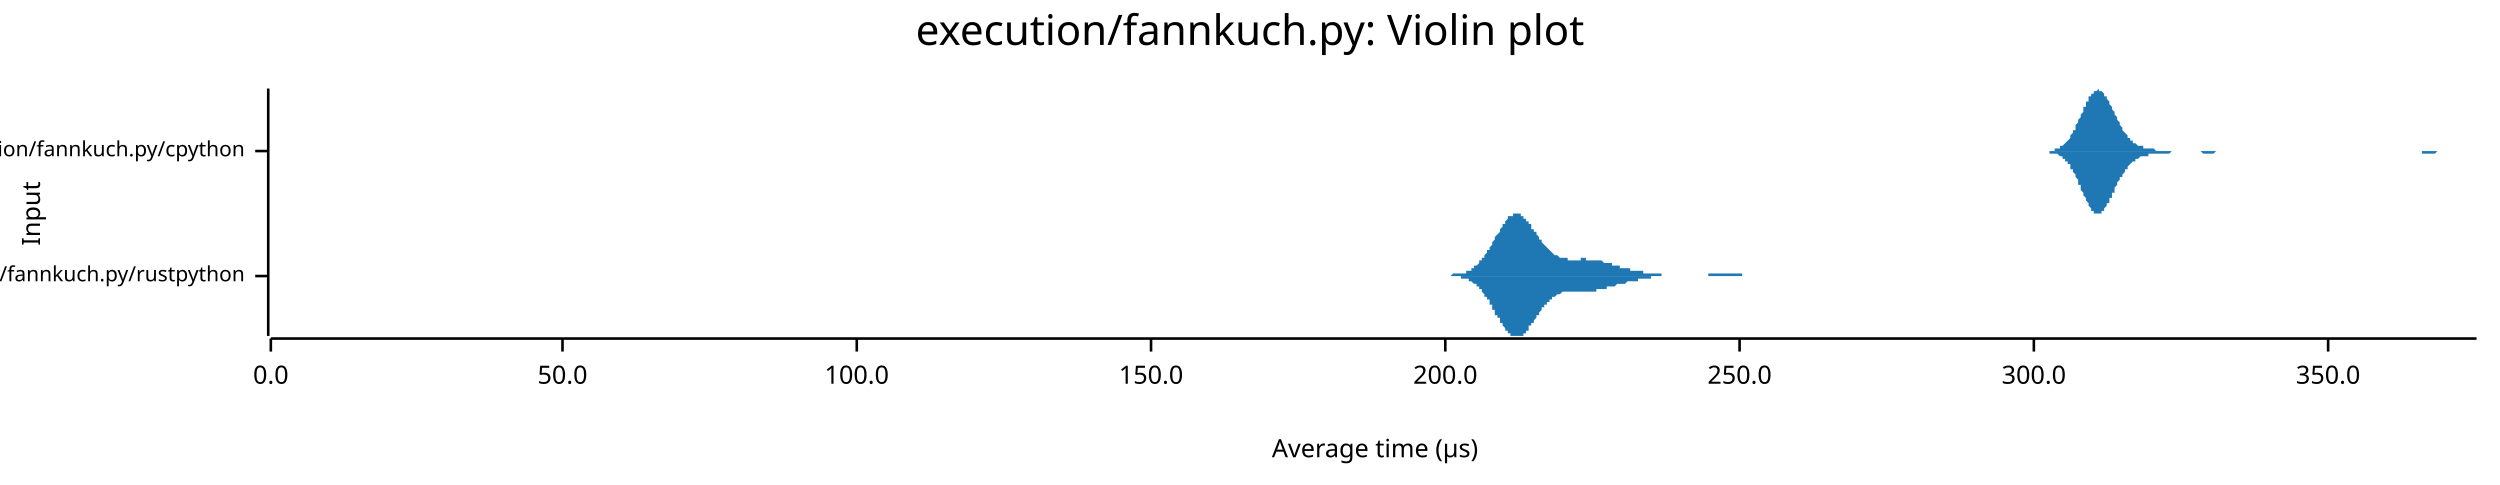
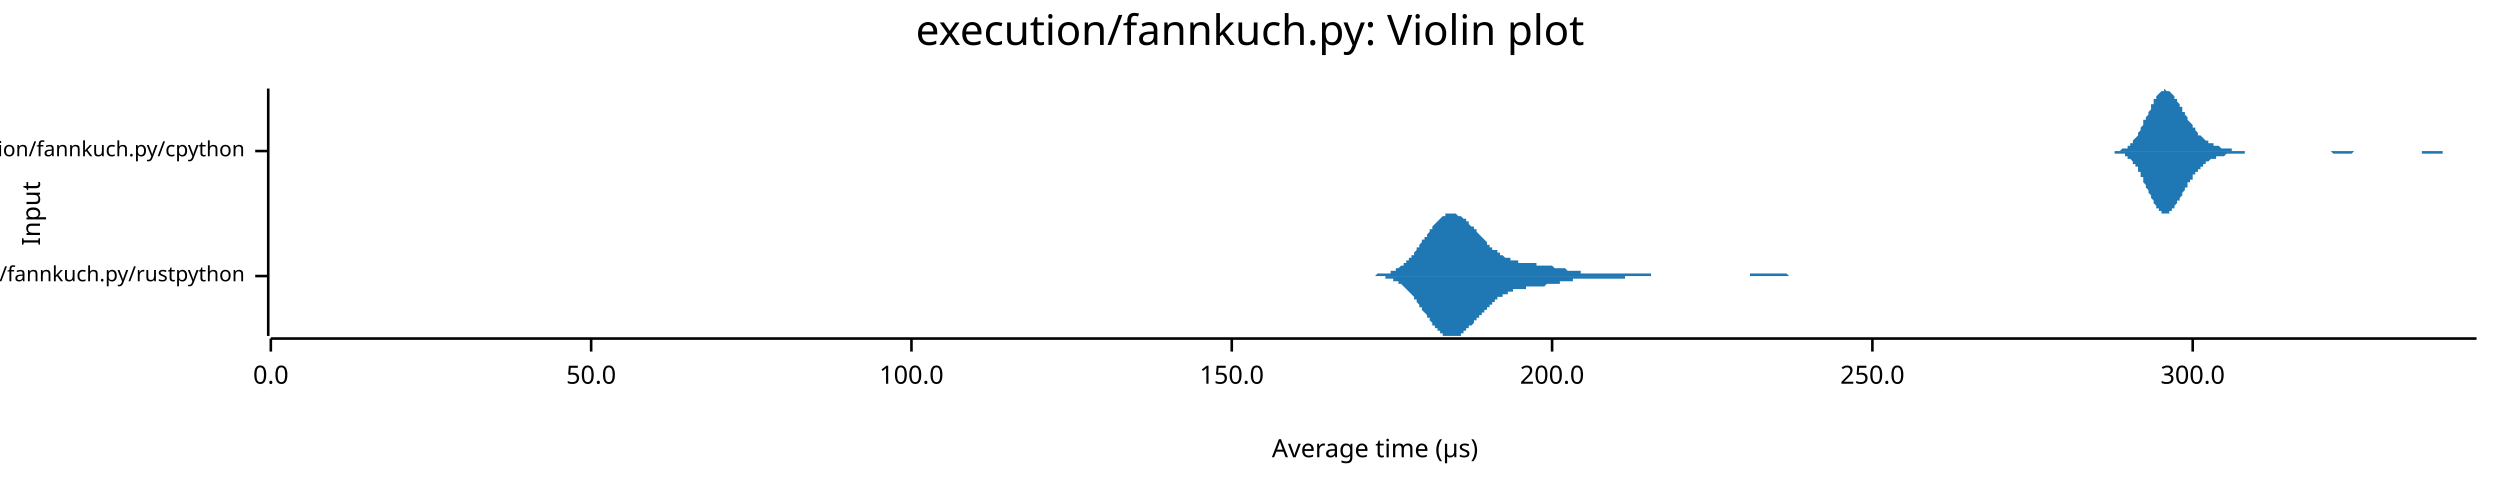
<svg xmlns="http://www.w3.org/2000/svg" width="960" height="186" viewBox="0 0 960 186">
  <text x="480" y="5" dy="0.76em" text-anchor="middle" font-family="sans-serif" font-size="16.129" opacity="1" fill="#000000">
execution/fannkuch.py: Violin plot
</text>
  <text x="8" y="82" dy="0.76em" text-anchor="middle" font-family="sans-serif" font-size="9.677" opacity="1" fill="#000000" transform="rotate(270, 8, 82)">
Input
</text>
  <text x="528" y="178" dy="-0.5ex" text-anchor="middle" font-family="sans-serif" font-size="9.677" opacity="1" fill="#000000">
Average time (µs)
</text>
  <polyline fill="none" opacity="1" stroke="#000000" stroke-width="1" points="103,34 103,129 " />
  <text x="94" y="106" dy="0.5ex" text-anchor="end" font-family="sans-serif" font-size="8.065" opacity="1" fill="#000000">
execution/fannkuch.py/rustpython
</text>
  <polyline fill="none" opacity="1" stroke="#000000" stroke-width="1" points="98,106 103,106 " />
  <text x="94" y="58" dy="0.5ex" text-anchor="end" font-family="sans-serif" font-size="8.065" opacity="1" fill="#000000">
execution/fannkuch.py/cpython
</text>
  <polyline fill="none" opacity="1" stroke="#000000" stroke-width="1" points="98,58 103,58 " />
  <polyline fill="none" opacity="1" stroke="#000000" stroke-width="1" points="104,130 951,130 " />
  <text x="104" y="140" dy="0.76em" text-anchor="middle" font-family="sans-serif" font-size="9.677" opacity="1" fill="#000000">
0.0
</text>
  <polyline fill="none" opacity="1" stroke="#000000" stroke-width="1" points="104,130 104,135 " />
-   <text x="216" y="140" dy="0.76em" text-anchor="middle" font-family="sans-serif" font-size="9.677" opacity="1" fill="#000000">
+   <text x="227" y="140" dy="0.76em" text-anchor="middle" font-family="sans-serif" font-size="9.677" opacity="1" fill="#000000">
50.0
</text>
-   <polyline fill="none" opacity="1" stroke="#000000" stroke-width="1" points="216,130 216,135 " />
-   <text x="329" y="140" dy="0.76em" text-anchor="middle" font-family="sans-serif" font-size="9.677" opacity="1" fill="#000000">
+   <polyline fill="none" opacity="1" stroke="#000000" stroke-width="1" points="227,130 227,135 " />
+   <text x="350" y="140" dy="0.76em" text-anchor="middle" font-family="sans-serif" font-size="9.677" opacity="1" fill="#000000">
100.0
</text>
-   <polyline fill="none" opacity="1" stroke="#000000" stroke-width="1" points="329,130 329,135 " />
-   <text x="442" y="140" dy="0.76em" text-anchor="middle" font-family="sans-serif" font-size="9.677" opacity="1" fill="#000000">
+   <polyline fill="none" opacity="1" stroke="#000000" stroke-width="1" points="350,130 350,135 " />
+   <text x="473" y="140" dy="0.76em" text-anchor="middle" font-family="sans-serif" font-size="9.677" opacity="1" fill="#000000">
150.0
</text>
-   <polyline fill="none" opacity="1" stroke="#000000" stroke-width="1" points="442,130 442,135 " />
-   <text x="555" y="140" dy="0.76em" text-anchor="middle" font-family="sans-serif" font-size="9.677" opacity="1" fill="#000000">
+   <polyline fill="none" opacity="1" stroke="#000000" stroke-width="1" points="473,130 473,135 " />
+   <text x="596" y="140" dy="0.76em" text-anchor="middle" font-family="sans-serif" font-size="9.677" opacity="1" fill="#000000">
200.0
</text>
-   <polyline fill="none" opacity="1" stroke="#000000" stroke-width="1" points="555,130 555,135 " />
-   <text x="668" y="140" dy="0.76em" text-anchor="middle" font-family="sans-serif" font-size="9.677" opacity="1" fill="#000000">
+   <polyline fill="none" opacity="1" stroke="#000000" stroke-width="1" points="596,130 596,135 " />
+   <text x="719" y="140" dy="0.76em" text-anchor="middle" font-family="sans-serif" font-size="9.677" opacity="1" fill="#000000">
250.0
</text>
-   <polyline fill="none" opacity="1" stroke="#000000" stroke-width="1" points="668,130 668,135 " />
-   <text x="781" y="140" dy="0.76em" text-anchor="middle" font-family="sans-serif" font-size="9.677" opacity="1" fill="#000000">
+   <polyline fill="none" opacity="1" stroke="#000000" stroke-width="1" points="719,130 719,135 " />
+   <text x="842" y="140" dy="0.76em" text-anchor="middle" font-family="sans-serif" font-size="9.677" opacity="1" fill="#000000">
300.0
</text>
-   <polyline fill="none" opacity="1" stroke="#000000" stroke-width="1" points="781,130 781,135 " />
-   <text x="894" y="140" dy="0.76em" text-anchor="middle" font-family="sans-serif" font-size="9.677" opacity="1" fill="#000000">
- 350.0
- </text>
-   <polyline fill="none" opacity="1" stroke="#000000" stroke-width="1" points="894,130 894,135 " />
-   <polygon opacity="1" fill="#1F78B4" points="550,106 550,106 551,106 551,106 551,106 551,106 552,106 552,106 552,106 552,106 553,106 553,106 553,106 554,106 554,106 554,106 554,106 555,106 555,106 555,106 555,106 556,106 556,106 556,106 556,106 557,106 557,106 557,106 557,106 558,105 558,105 558,105 559,105 559,105 559,105 559,105 560,105 560,105 560,105 560,105 561,105 561,105 561,105 561,105 562,105 562,105 562,105 563,105 563,104 563,104 563,104 564,104 564,104 564,104 564,104 565,104 565,103 565,103 565,103 566,103 566,103 566,102 566,102 567,102 567,102 567,102 568,101 568,101 568,101 568,100 569,100 569,100 569,99 569,99 570,99 570,98 570,98 570,98 571,97 571,97 571,96 572,96 572,96 572,95 572,95 573,94 573,94 573,93 573,93 574,92 574,92 574,91 574,91 575,90 575,90 575,90 576,89 576,89 576,88 576,88 577,87 577,87 577,86 577,86 578,86 578,85 578,85 578,85 579,84 579,84 579,84 579,83 580,83 580,83 580,83 581,83 581,82 581,82 581,82 582,82 582,82 582,82 582,82 583,82 583,82 583,82 583,82 584,82 584,82 584,83 585,83 585,83 585,83 585,84 586,84 586,84 586,84 586,85 587,85 587,85 587,86 587,86 588,86 588,87 588,87 588,88 589,88 589,88 589,89 590,89 590,89 590,90 590,90 591,91 591,91 591,91 591,92 592,92 592,93 592,93 592,93 593,94 593,94 593,94 594,95 594,95 594,95 594,95 595,96 595,96 595,96 595,96 596,97 596,97 596,97 596,97 597,98 597,98 597,98 598,98 598,98 598,98 598,98 599,99 599,99 599,99 599,99 600,99 600,99 600,99 600,99 601,99 601,99 601,99 601,99 602,99 602,99 602,100 603,100 603,100 603,100 603,100 604,100 604,100 604,100 604,100 605,100 605,100 605,100 605,100 606,100 606,100 606,100 607,100 607,100 607,100 607,99 608,99 608,99 608,99 608,99 609,99 609,99 609,100 609,100 610,100 610,100 610,100 610,100 611,100 611,100 611,100 612,100 612,100 612,100 612,100 613,100 613,100 613,100 613,100 614,100 614,100 614,100 614,100 615,100 615,100 615,100 616,101 616,101 616,101 616,101 617,101 617,101 617,101 617,101 618,101 618,101 618,101 618,101 619,101 619,102 619,102 620,102 620,102 620,102 620,102 621,102 621,102 621,102 621,102 622,102 622,102 622,102 622,103 623,103 623,103 623,103 623,103 624,103 624,103 624,103 625,103 625,103 625,103 625,103 626,103 626,103 626,103 626,104 627,104 627,104 627,104 627,104 628,104 628,104 628,104 629,104 629,104 629,104 629,104 630,104 630,104 630,104 630,104 631,104 631,105 631,105 631,105 632,105 632,105 632,105 633,105 633,105 633,105 633,105 634,105 634,105 634,105 634,105 635,105 635,105 635,105 635,105 636,105 636,105 636,105 636,105 637,105 637,105 637,105 638,105 638,105 638,105 638,106 639,106 639,106 639,106 639,106 640,106 640,106 640,106 640,106 641,106 641,106 641,106 642,106 642,106 642,106 642,106 643,106 643,106 643,106 643,106 644,106 644,106 644,106 644,106 645,106 645,106 645,106 645,106 646,106 646,106 646,106 647,106 647,106 647,106 647,106 648,106 648,106 648,106 648,106 649,106 649,106 649,106 649,106 650,106 650,106 650,106 651,106 651,106 651,106 651,106 652,106 652,106 652,106 652,106 653,106 653,106 653,106 653,106 654,106 654,106 654,106 655,106 655,106 655,106 655,106 656,106 656,106 656,106 656,105 657,105 657,105 657,105 657,105 658,105 658,105 658,105 658,105 659,105 659,105 659,105 660,105 660,105 660,105 660,105 661,105 661,105 661,105 661,105 662,105 662,105 662,105 662,105 663,105 663,105 663,105 664,105 664,105 664,105 664,105 665,105 665,105 665,105 665,105 666,105 666,105 666,105 666,105 667,105 667,105 667,105 667,105 668,105 668,105 668,105 669,105 669,105 669,106 669,106 670,106 670,106 670,106 670,106 671,106 671,106 671,106 671,106 672,106 672,106 672,106 673,106 673,106 673,106 673,106 674,106 674,106 674,106 674,106 675,106 675,106 675,106 675,106 676,106 676,106 676,106 677,106 677,106 677,106 677,106 678,106 678,106 678,106 678,106 679,106 679,106 679,106 679,106 680,106 680,106 680,106 680,106 681,106 681,106 681,106 682,106 682,106 682,106 682,106 682,106 550,106 " />
-   <polygon opacity="1" fill="#1F78B4" points="550,106 550,106 551,106 551,106 551,106 551,106 552,106 552,106 552,106 552,106 553,106 553,106 553,106 554,106 554,106 554,106 554,106 555,106 555,106 555,106 555,106 556,106 556,106 556,106 556,106 557,106 557,106 557,106 557,106 558,106 558,106 558,106 559,106 559,106 559,106 559,106 560,106 560,106 560,106 560,106 561,106 561,106 561,107 561,107 562,107 562,107 562,107 563,107 563,107 563,107 563,107 564,107 564,108 564,108 564,108 565,108 565,108 565,108 565,108 566,109 566,109 566,109 566,109 567,109 567,110 567,110 568,110 568,111 568,111 568,111 569,111 569,112 569,112 569,112 570,113 570,113 570,113 570,114 571,114 571,115 571,115 572,115 572,116 572,116 572,117 573,117 573,118 573,118 573,119 574,119 574,120 574,120 574,121 575,121 575,121 575,122 576,122 576,123 576,123 576,124 577,124 577,125 577,125 577,125 578,126 578,126 578,127 578,127 579,127 579,128 579,128 579,128 580,128 580,129 580,129 581,129 581,129 581,129 581,129 582,129 582,129 582,129 582,129 583,129 583,129 583,129 583,129 584,129 584,129 584,129 585,129 585,128 585,128 585,128 586,128 586,127 586,127 586,127 587,127 587,126 587,126 587,125 588,125 588,125 588,124 588,124 589,124 589,123 589,123 590,122 590,122 590,122 590,121 591,121 591,120 591,120 591,120 592,119 592,119 592,119 592,118 593,118 593,118 593,117 594,117 594,117 594,116 594,116 595,116 595,116 595,115 595,115 596,115 596,115 596,114 596,114 597,114 597,114 597,114 598,113 598,113 598,113 598,113 599,113 599,113 599,113 599,113 600,112 600,112 600,112 600,112 601,112 601,112 601,112 601,112 602,112 602,112 602,112 603,112 603,112 603,112 603,112 604,112 604,112 604,112 604,112 605,112 605,112 605,112 605,112 606,112 606,112 606,112 607,112 607,112 607,112 607,112 608,112 608,112 608,112 608,112 609,112 609,112 609,112 609,112 610,112 610,112 610,112 610,112 611,112 611,112 611,112 612,112 612,112 612,112 612,112 613,112 613,112 613,112 613,111 614,111 614,111 614,111 614,111 615,111 615,111 615,111 616,111 616,111 616,111 616,111 617,111 617,111 617,110 617,110 618,110 618,110 618,110 618,110 619,110 619,110 619,110 620,110 620,110 620,110 620,110 621,109 621,109 621,109 621,109 622,109 622,109 622,109 622,109 623,109 623,109 623,109 623,109 624,109 624,109 624,109 625,108 625,108 625,108 625,108 626,108 626,108 626,108 626,108 627,108 627,108 627,108 627,108 628,108 628,108 628,108 629,108 629,107 629,107 629,107 630,107 630,107 630,107 630,107 631,107 631,107 631,107 631,107 632,107 632,107 632,107 633,107 633,107 633,107 633,107 634,107 634,106 634,106 634,106 635,106 635,106 635,106 635,106 636,106 636,106 636,106 636,106 637,106 637,106 637,106 638,106 638,106 638,106 638,106 639,106 639,106 639,106 639,106 640,106 640,106 640,106 640,106 641,106 641,106 641,106 642,106 642,106 642,106 642,106 643,106 643,106 643,106 643,106 644,106 644,106 644,106 644,106 645,106 645,106 645,106 645,106 646,106 646,106 646,106 647,106 647,106 647,106 647,106 648,106 648,106 648,106 648,106 649,106 649,106 649,106 649,106 650,106 650,106 650,106 651,106 651,106 651,106 651,106 652,106 652,106 652,106 652,106 653,106 653,106 653,106 653,106 654,106 654,106 654,106 655,106 655,106 655,106 655,106 656,106 656,106 656,106 656,106 657,106 657,106 657,106 657,106 658,106 658,106 658,106 658,106 659,106 659,106 659,106 660,106 660,106 660,106 660,106 661,106 661,106 661,106 661,106 662,106 662,106 662,106 662,106 663,106 663,106 663,106 664,106 664,106 664,106 664,106 665,106 665,106 665,106 665,106 666,106 666,106 666,106 666,106 667,106 667,106 667,106 667,106 668,106 668,106 668,106 669,106 669,106 669,106 669,106 670,106 670,106 670,106 670,106 671,106 671,106 671,106 671,106 672,106 672,106 672,106 673,106 673,106 673,106 673,106 674,106 674,106 674,106 674,106 675,106 675,106 675,106 675,106 676,106 676,106 676,106 677,106 677,106 677,106 677,106 678,106 678,106 678,106 678,106 679,106 679,106 679,106 679,106 680,106 680,106 680,106 680,106 681,106 681,106 681,106 682,106 682,106 682,106 682,106 682,106 550,106 " />
-   <polygon opacity="1" fill="#1F78B4" points="783,58 784,58 784,58 784,58 785,58 785,58 785,58 786,58 786,58 786,58 787,58 787,58 787,58 788,58 788,58 788,58 789,58 789,58 789,57 790,57 790,57 790,57 791,57 791,57 791,56 792,56 792,56 792,56 793,55 793,55 793,55 794,54 794,54 794,54 795,53 795,53 795,52 796,51 796,51 796,50 797,50 797,49 797,48 798,47 798,47 798,46 799,45 799,44 799,44 800,43 800,42 800,41 801,41 801,40 801,39 802,39 802,38 802,37 803,37 803,36 803,36 804,36 804,35 804,35 805,35 805,35 805,35 806,34 806,35 806,35 807,35 807,35 807,35 808,36 808,36 808,37 809,37 809,38 809,38 810,39 810,39 810,40 811,41 811,42 811,42 812,43 812,44 812,44 813,45 813,46 813,46 814,47 814,48 814,48 815,49 815,49 815,50 816,51 816,51 816,51 817,52 817,52 817,53 818,53 818,53 818,54 819,54 819,54 819,55 820,55 820,55 820,55 821,56 821,56 821,56 822,56 822,56 822,56 823,56 823,57 823,57 824,57 824,57 824,57 825,57 825,57 825,57 826,57 826,57 826,57 827,57 827,57 827,57 828,58 828,58 828,58 829,58 829,58 829,58 830,58 830,58 830,58 831,58 831,58 831,58 832,58 832,58 832,58 833,58 833,58 833,58 834,58 834,58 834,58 835,58 835,58 835,58 836,58 836,58 836,58 837,58 837,58 838,58 838,58 838,58 839,58 839,58 839,58 840,58 840,58 840,58 841,58 841,58 841,58 842,58 842,58 842,58 843,58 843,58 843,58 844,58 844,58 844,58 845,58 845,58 845,58 846,58 846,58 846,58 847,58 847,58 847,58 848,58 848,58 848,58 849,58 849,58 849,58 850,58 850,58 850,58 851,58 851,58 851,58 852,58 852,58 852,58 853,58 853,58 853,58 854,58 854,58 854,58 855,58 855,58 855,58 856,58 856,58 856,58 857,58 857,58 857,58 858,58 858,58 858,58 859,58 859,58 859,58 860,58 860,58 860,58 861,58 861,58 861,58 862,58 862,58 862,58 863,58 863,58 863,58 864,58 864,58 864,58 865,58 865,58 865,58 866,58 866,58 866,58 867,58 867,58 867,58 868,58 868,58 868,58 869,58 869,58 869,58 870,58 870,58 870,58 871,58 871,58 871,58 872,58 872,58 872,58 873,58 873,58 873,58 874,58 874,58 874,58 875,58 875,58 875,58 876,58 876,58 876,58 877,58 877,58 877,58 878,58 878,58 878,58 879,58 879,58 879,58 880,58 880,58 880,58 881,58 881,58 881,58 882,58 882,58 882,58 883,58 883,58 883,58 884,58 884,58 884,58 885,58 885,58 885,58 886,58 886,58 886,58 887,58 887,58 887,58 888,58 888,58 888,58 889,58 889,58 889,58 890,58 890,58 890,58 891,58 891,58 891,58 892,58 892,58 892,58 893,58 893,58 893,58 894,58 894,58 895,58 895,58 895,58 896,58 896,58 896,58 897,58 897,58 897,58 898,58 898,58 898,58 899,58 899,58 899,58 900,58 900,58 900,58 901,58 901,58 901,58 902,58 902,58 902,58 903,58 903,58 903,58 904,58 904,58 904,58 905,58 905,58 905,58 906,58 906,58 906,58 907,58 907,58 907,58 908,58 908,58 908,58 909,58 909,58 909,58 910,58 910,58 910,58 911,58 911,58 911,58 912,58 912,58 912,58 913,58 913,58 913,58 914,58 914,58 914,58 915,58 915,58 915,58 916,58 916,58 916,58 917,58 917,58 917,58 918,58 918,58 918,58 919,58 919,58 919,58 920,58 920,58 920,58 921,58 921,58 921,58 922,58 922,58 922,58 923,58 923,58 923,58 924,58 924,58 924,58 925,58 925,58 925,58 926,58 926,58 926,58 927,58 927,58 927,58 928,58 928,58 928,58 929,58 929,58 929,58 930,58 930,58 930,58 931,58 931,58 931,58 932,58 932,58 932,58 933,58 933,58 933,58 934,58 934,58 934,58 935,58 935,58 935,58 936,58 936,58 936,58 937,58 937,58 937,58 938,58 938,58 938,58 939,58 939,58 939,58 940,58 940,58 940,58 941,58 941,58 941,58 942,58 942,58 942,58 943,58 943,58 943,58 944,58 944,58 944,58 945,58 945,58 945,58 946,58 946,58 946,58 947,58 947,58 947,58 948,58 948,58 948,58 949,58 949,58 949,58 950,58 950,58 951,58 951,58 783,58 " />
-   <polygon opacity="1" fill="#1F78B4" points="783,58 784,58 784,58 784,58 785,58 785,58 785,58 786,58 786,58 786,58 787,58 787,59 787,59 788,59 788,59 788,59 789,59 789,59 789,59 790,59 790,59 790,59 791,60 791,60 791,60 792,60 792,60 792,61 793,61 793,61 793,62 794,62 794,63 794,63 795,63 795,64 795,65 796,65 796,66 796,66 797,67 797,68 797,68 798,69 798,70 798,71 799,71 799,72 799,73 800,74 800,74 800,75 801,76 801,77 801,77 802,78 802,79 802,79 803,80 803,80 803,81 804,81 804,81 804,82 805,82 805,82 805,82 806,82 806,82 806,82 807,82 807,81 807,81 808,81 808,80 808,80 809,79 809,79 809,78 810,78 810,77 810,76 811,76 811,75 811,74 812,74 812,73 812,72 813,71 813,71 813,70 814,69 814,69 814,68 815,68 815,67 815,67 816,66 816,65 816,65 817,65 817,64 817,64 818,63 818,63 818,63 819,62 819,62 819,62 820,62 820,61 820,61 821,61 821,61 821,61 822,60 822,60 822,60 823,60 823,60 823,60 824,60 824,60 824,60 825,60 825,59 825,59 826,59 826,59 826,59 827,59 827,59 827,59 828,59 828,59 828,59 829,59 829,59 829,59 830,59 830,59 830,59 831,59 831,59 831,59 832,59 832,59 832,59 833,59 833,59 833,59 834,58 834,58 834,58 835,58 835,58 835,58 836,58 836,58 836,58 837,58 837,58 838,58 838,58 838,58 839,58 839,58 839,58 840,58 840,58 840,58 841,58 841,58 841,58 842,58 842,58 842,58 843,58 843,58 843,58 844,58 844,58 844,58 845,58 845,58 845,58 846,59 846,59 846,59 847,59 847,59 847,59 848,59 848,59 848,59 849,59 849,59 849,59 850,59 850,59 850,59 851,58 851,58 851,58 852,58 852,58 852,58 853,58 853,58 853,58 854,58 854,58 854,58 855,58 855,58 855,58 856,58 856,58 856,58 857,58 857,58 857,58 858,58 858,58 858,58 859,58 859,58 859,58 860,58 860,58 860,58 861,58 861,58 861,58 862,58 862,58 862,58 863,58 863,58 863,58 864,58 864,58 864,58 865,58 865,58 865,58 866,58 866,58 866,58 867,58 867,58 867,58 868,58 868,58 868,58 869,58 869,58 869,58 870,58 870,58 870,58 871,58 871,58 871,58 872,58 872,58 872,58 873,58 873,58 873,58 874,58 874,58 874,58 875,58 875,58 875,58 876,58 876,58 876,58 877,58 877,58 877,58 878,58 878,58 878,58 879,58 879,58 879,58 880,58 880,58 880,58 881,58 881,58 881,58 882,58 882,58 882,58 883,58 883,58 883,58 884,58 884,58 884,58 885,58 885,58 885,58 886,58 886,58 886,58 887,58 887,58 887,58 888,58 888,58 888,58 889,58 889,58 889,58 890,58 890,58 890,58 891,58 891,58 891,58 892,58 892,58 892,58 893,58 893,58 893,58 894,58 894,58 895,58 895,58 895,58 896,58 896,58 896,58 897,58 897,58 897,58 898,58 898,58 898,58 899,58 899,58 899,58 900,58 900,58 900,58 901,58 901,58 901,58 902,58 902,58 902,58 903,58 903,58 903,58 904,58 904,58 904,58 905,58 905,58 905,58 906,58 906,58 906,58 907,58 907,58 907,58 908,58 908,58 908,58 909,58 909,58 909,58 910,58 910,58 910,58 911,58 911,58 911,58 912,58 912,58 912,58 913,58 913,58 913,58 914,58 914,58 914,58 915,58 915,58 915,58 916,58 916,58 916,58 917,58 917,58 917,58 918,58 918,58 918,58 919,58 919,58 919,58 920,58 920,58 920,58 921,58 921,58 921,58 922,58 922,58 922,58 923,58 923,58 923,58 924,58 924,58 924,58 925,58 925,58 925,58 926,58 926,58 926,58 927,58 927,58 927,58 928,58 928,58 928,58 929,58 929,58 929,58 930,58 930,58 930,59 931,59 931,59 931,59 932,59 932,59 932,59 933,59 933,59 933,59 934,59 934,59 934,59 935,59 935,59 935,59 936,58 936,58 936,58 937,58 937,58 937,58 938,58 938,58 938,58 939,58 939,58 939,58 940,58 940,58 940,58 941,58 941,58 941,58 942,58 942,58 942,58 943,58 943,58 943,58 944,58 944,58 944,58 945,58 945,58 945,58 946,58 946,58 946,58 947,58 947,58 947,58 948,58 948,58 948,58 949,58 949,58 949,58 950,58 950,58 951,58 951,58 783,58 " />
+   <polyline fill="none" opacity="1" stroke="#000000" stroke-width="1" points="842,130 842,135 " />
+   <polygon opacity="1" fill="#1F78B4" points="524,106 524,106 525,106 525,106 525,106 526,106 526,106 526,106 527,106 527,106 527,106 528,106 528,106 528,106 529,105 529,105 530,105 530,105 530,105 531,105 531,105 531,105 532,105 532,105 532,105 533,105 533,105 534,105 534,105 534,104 535,104 535,104 535,104 536,104 536,104 536,103 537,103 537,103 537,103 538,102 538,102 539,102 539,102 539,101 540,101 540,101 540,100 541,100 541,100 541,99 542,99 542,98 543,98 543,97 543,97 544,96 544,96 544,95 545,95 545,94 545,94 546,93 546,93 546,92 547,92 547,91 548,91 548,90 548,90 549,89 549,89 549,88 550,88 550,87 550,87 551,86 551,86 552,85 552,85 552,85 553,84 553,84 553,84 554,83 554,83 554,83 555,83 555,83 555,82 556,82 556,82 557,82 557,82 557,82 558,82 558,82 558,82 559,82 559,82 559,82 560,83 560,83 561,83 561,83 561,83 562,84 562,84 562,84 563,84 563,85 563,85 564,85 564,86 564,86 565,87 565,87 566,87 566,88 566,88 567,88 567,89 567,89 568,90 568,90 568,90 569,91 569,91 570,92 570,92 570,92 571,93 571,93 571,94 572,94 572,94 572,95 573,95 573,95 573,96 574,96 574,96 575,96 575,97 575,97 576,97 576,98 576,98 577,98 577,98 577,98 578,99 578,99 579,99 579,99 579,99 580,99 580,100 580,100 581,100 581,100 581,100 582,100 582,100 582,100 583,100 583,101 584,101 584,101 584,101 585,101 585,101 585,101 586,101 586,101 586,101 587,101 587,101 588,101 588,101 588,101 589,101 589,101 589,101 590,101 590,101 590,102 591,102 591,102 591,102 592,102 592,102 593,102 593,102 593,102 594,102 594,102 594,102 595,102 595,102 595,102 596,102 596,102 597,103 597,103 597,103 598,103 598,103 598,103 599,103 599,103 599,103 600,103 600,103 600,103 601,103 601,103 602,104 602,104 602,104 603,104 603,104 603,104 604,104 604,104 604,104 605,104 605,104 606,104 606,104 606,104 607,104 607,104 607,105 608,105 608,105 608,105 609,105 609,105 609,105 610,105 610,105 611,105 611,105 611,105 612,105 612,105 612,105 613,105 613,105 613,105 614,105 614,105 615,105 615,105 615,105 616,105 616,105 616,105 617,105 617,105 617,105 618,105 618,105 618,105 619,105 619,105 620,105 620,105 620,105 621,105 621,105 621,105 622,105 622,105 622,105 623,105 623,105 624,105 624,105 624,105 625,105 625,105 625,105 626,105 626,105 626,105 627,105 627,105 627,105 628,105 628,105 629,105 629,105 629,105 630,105 630,105 630,105 631,105 631,105 631,105 632,105 632,105 633,105 633,105 633,105 634,105 634,105 634,106 635,106 635,106 635,106 636,106 636,106 636,106 637,106 637,106 638,106 638,106 638,106 639,106 639,106 639,106 640,106 640,106 640,106 641,106 641,106 642,106 642,106 642,106 643,106 643,106 643,106 644,106 644,106 644,106 645,106 645,106 645,106 646,106 646,106 647,106 647,106 647,106 648,106 648,106 648,106 649,106 649,106 649,106 650,106 650,106 651,106 651,106 651,106 652,106 652,106 652,106 653,106 653,106 653,106 654,106 654,106 654,106 655,106 655,106 656,106 656,106 656,106 657,106 657,106 657,106 658,106 658,106 658,106 659,106 659,106 660,106 660,106 660,106 661,106 661,106 661,106 662,106 662,106 662,106 663,106 663,106 663,106 664,106 664,106 665,106 665,106 665,106 666,106 666,106 666,106 667,106 667,106 667,106 668,106 668,106 668,106 669,106 669,106 670,106 670,106 670,106 671,106 671,106 671,106 672,106 672,105 672,105 673,105 673,105 674,105 674,105 674,105 675,105 675,105 675,105 676,105 676,105 676,105 677,105 677,105 677,105 678,105 678,105 679,105 679,105 679,105 680,105 680,105 680,105 681,105 681,105 681,105 682,105 682,105 683,105 683,105 683,105 684,105 684,105 684,105 685,105 685,105 685,105 686,105 686,105 686,105 687,106 687,106 688,106 688,106 688,106 689,106 689,106 689,106 690,106 690,106 690,106 691,106 691,106 692,106 692,106 692,106 693,106 693,106 693,106 694,106 694,106 694,106 695,106 695,106 695,106 696,106 696,106 697,106 697,106 697,106 698,106 698,106 698,106 699,106 699,106 699,106 700,106 700,106 701,106 701,106 701,106 702,106 702,106 702,106 703,106 703,106 703,106 703,106 524,106 " />
+   <polygon opacity="1" fill="#1F78B4" points="524,106 524,106 525,106 525,106 525,106 526,106 526,106 526,106 527,106 527,106 527,106 528,106 528,106 528,106 529,106 529,106 530,106 530,106 530,106 531,106 531,106 531,106 532,106 532,106 532,107 533,107 533,107 534,107 534,107 534,107 535,107 535,107 535,108 536,108 536,108 536,108 537,108 537,109 537,109 538,109 538,109 539,110 539,110 539,110 540,111 540,111 540,111 541,112 541,112 541,112 542,113 542,113 543,114 543,114 543,115 544,115 544,116 544,116 545,117 545,117 545,118 546,118 546,119 546,119 547,120 547,120 548,121 548,121 548,122 549,122 549,123 549,123 550,124 550,124 550,125 551,125 551,126 552,126 552,126 552,127 553,127 553,128 553,128 554,128 554,128 554,129 555,129 555,129 555,129 556,129 556,129 557,129 557,129 557,129 558,129 558,129 558,129 559,129 559,129 559,129 560,129 560,129 561,129 561,128 561,128 562,128 562,128 562,127 563,127 563,127 563,126 564,126 564,126 564,125 565,125 565,125 566,124 566,124 566,123 567,123 567,123 567,122 568,122 568,121 568,121 569,121 569,120 570,120 570,119 570,119 571,119 571,118 571,118 572,118 572,117 572,117 573,117 573,116 573,116 574,116 574,115 575,115 575,115 575,114 576,114 576,114 576,114 577,114 577,113 577,113 578,113 578,113 579,113 579,112 579,112 580,112 580,112 580,112 581,112 581,112 581,111 582,111 582,111 582,111 583,111 583,111 584,111 584,111 584,111 585,111 585,111 585,111 586,111 586,111 586,110 587,110 587,110 588,110 588,110 588,110 589,110 589,110 589,110 590,110 590,110 590,110 591,110 591,110 591,110 592,110 592,110 593,110 593,110 593,110 594,109 594,109 594,109 595,109 595,109 595,109 596,109 596,109 597,109 597,109 597,109 598,109 598,109 598,109 599,109 599,108 599,108 600,108 600,108 600,108 601,108 601,108 602,108 602,108 602,108 603,108 603,108 603,108 604,108 604,108 604,107 605,107 605,107 606,107 606,107 606,107 607,107 607,107 607,107 608,107 608,107 608,107 609,107 609,107 609,107 610,107 610,107 611,107 611,107 611,107 612,107 612,107 612,107 613,107 613,107 613,107 614,107 614,107 615,107 615,107 615,107 616,107 616,107 616,107 617,107 617,107 617,107 618,107 618,107 618,107 619,107 619,107 620,107 620,107 620,107 621,107 621,107 621,107 622,107 622,107 622,107 623,107 623,107 624,107 624,107 624,106 625,106 625,106 625,106 626,106 626,106 626,106 627,106 627,106 627,106 628,106 628,106 629,106 629,106 629,106 630,106 630,106 630,106 631,106 631,106 631,106 632,106 632,106 633,106 633,106 633,106 634,106 634,106 634,106 635,106 635,106 635,106 636,106 636,106 636,106 637,106 637,106 638,106 638,106 638,106 639,106 639,106 639,106 640,106 640,106 640,106 641,106 641,106 642,106 642,106 642,106 643,106 643,106 643,106 644,106 644,106 644,106 645,106 645,106 645,106 646,106 646,106 647,106 647,106 647,106 648,106 648,106 648,106 649,106 649,106 649,106 650,106 650,106 651,106 651,106 651,106 652,106 652,106 652,106 653,106 653,106 653,106 654,106 654,106 654,106 655,106 655,106 656,106 656,106 656,106 657,106 657,106 657,106 658,106 658,106 658,106 659,106 659,106 660,106 660,106 660,106 661,106 661,106 661,106 662,106 662,106 662,106 663,106 663,106 663,106 664,106 664,106 665,106 665,106 665,106 666,106 666,106 666,106 667,106 667,106 667,106 668,106 668,106 668,106 669,106 669,106 670,106 670,106 670,106 671,106 671,106 671,106 672,106 672,106 672,106 673,106 673,106 674,106 674,106 674,106 675,106 675,106 675,106 676,106 676,106 676,106 677,106 677,106 677,106 678,106 678,106 679,106 679,106 679,106 680,106 680,106 680,106 681,106 681,106 681,106 682,106 682,106 683,106 683,106 683,106 684,106 684,106 684,106 685,106 685,106 685,106 686,106 686,106 686,106 687,106 687,106 688,106 688,106 688,106 689,106 689,106 689,106 690,106 690,106 690,106 691,106 691,106 692,106 692,106 692,106 693,106 693,106 693,106 694,106 694,106 694,106 695,106 695,106 695,106 696,106 696,106 697,106 697,106 697,106 698,106 698,106 698,106 699,106 699,106 699,106 700,106 700,106 701,106 701,106 701,106 702,106 702,106 702,106 703,106 703,106 703,106 703,106 524,106 " />
+   <polygon opacity="1" fill="#1F78B4" points="807,58 807,58 808,58 808,58 808,58 809,58 809,58 809,58 809,58 810,58 810,58 810,58 811,58 811,58 811,58 811,58 812,58 812,58 812,58 813,58 813,58 813,58 813,58 814,58 814,58 814,58 815,57 815,57 815,57 815,57 816,57 816,57 816,57 817,57 817,56 817,56 817,56 818,56 818,55 818,55 819,55 819,54 819,54 819,54 820,53 820,53 820,53 821,52 821,52 821,51 821,51 822,50 822,49 822,49 823,48 823,48 823,47 823,46 824,46 824,45 824,45 825,44 825,43 825,43 826,42 826,41 826,41 826,40 827,40 827,39 827,38 828,38 828,37 828,37 828,37 829,36 829,36 829,36 830,35 830,35 830,35 830,35 831,35 831,35 831,34 832,35 832,35 832,35 832,35 833,35 833,35 833,35 834,36 834,36 834,36 834,36 835,37 835,37 835,38 836,38 836,38 836,39 836,39 837,40 837,40 837,41 838,41 838,42 838,42 838,43 839,43 839,44 839,44 840,45 840,45 840,46 840,46 841,47 841,47 841,47 842,48 842,48 842,49 842,49 843,49 843,50 843,50 844,51 844,51 844,51 844,52 845,52 845,52 845,52 846,53 846,53 846,53 846,53 847,54 847,54 847,54 848,54 848,55 848,55 848,55 849,55 849,55 849,55 850,55 850,56 850,56 851,56 851,56 851,56 851,56 852,56 852,56 852,56 853,57 853,57 853,57 853,57 854,57 854,57 854,57 855,57 855,57 855,57 855,57 856,57 856,57 856,57 857,57 857,57 857,57 857,58 858,58 858,58 858,58 859,58 859,58 859,58 859,58 860,58 860,58 860,58 861,58 861,58 861,58 861,58 862,58 862,58 862,58 863,58 863,58 863,58 863,58 864,58 864,58 864,58 865,58 865,58 865,58 865,58 866,58 866,58 866,58 867,58 867,58 867,58 867,58 868,58 868,58 868,58 869,58 869,58 869,58 869,58 870,58 870,58 870,58 871,58 871,58 871,58 871,58 872,58 872,58 872,58 873,58 873,58 873,58 873,58 874,58 874,58 874,58 875,58 875,58 875,58 876,58 876,58 876,58 876,58 877,58 877,58 877,58 878,58 878,58 878,58 878,58 879,58 879,58 879,58 880,58 880,58 880,58 880,58 881,58 881,58 881,58 882,58 882,58 882,58 882,58 883,58 883,58 883,58 884,58 884,58 884,58 884,58 885,58 885,58 885,58 886,58 886,58 886,58 886,58 887,58 887,58 887,58 888,58 888,58 888,58 888,58 889,58 889,58 889,58 890,58 890,58 890,58 890,58 891,58 891,58 891,58 892,58 892,58 892,58 892,58 893,58 893,58 893,58 894,58 894,58 894,58 894,58 895,58 895,58 895,58 896,58 896,58 896,58 896,58 897,58 897,58 897,58 898,58 898,58 898,58 898,58 899,58 899,58 899,58 900,58 900,58 900,58 901,58 901,58 901,58 901,58 902,58 902,58 902,58 903,58 903,58 903,58 903,58 904,58 904,58 904,58 905,58 905,58 905,58 905,58 906,58 906,58 906,58 907,58 907,58 907,58 907,58 908,58 908,58 908,58 909,58 909,58 909,58 909,58 910,58 910,58 910,58 911,58 911,58 911,58 911,58 912,58 912,58 912,58 913,58 913,58 913,58 913,58 914,58 914,58 914,58 915,58 915,58 915,58 915,58 916,58 916,58 916,58 917,58 917,58 917,58 917,58 918,58 918,58 918,58 919,58 919,58 919,58 919,58 920,58 920,58 920,58 921,58 921,58 921,58 921,58 922,58 922,58 922,58 923,58 923,58 923,58 923,58 924,58 924,58 924,58 925,58 925,58 925,58 926,58 926,58 926,58 926,58 927,58 927,58 927,58 928,58 928,58 928,58 928,58 929,58 929,58 929,58 930,58 930,58 930,58 930,58 931,58 931,58 931,58 932,58 932,58 932,58 932,58 933,58 933,58 933,58 934,58 934,58 934,58 934,58 935,58 935,58 935,58 936,58 936,58 936,58 936,58 937,58 937,58 937,58 938,58 938,58 938,58 938,58 939,58 939,58 939,58 940,58 940,58 940,58 940,58 941,58 941,58 941,58 942,58 942,58 942,58 942,58 943,58 943,58 943,58 944,58 944,58 944,58 944,58 945,58 945,58 945,58 946,58 946,58 946,58 946,58 947,58 947,58 947,58 948,58 948,58 948,58 948,58 949,58 949,58 949,58 950,58 950,58 950,58 951,58 951,58 807,58 " />
+   <polygon opacity="1" fill="#1F78B4" points="807,58 807,58 808,58 808,58 808,58 809,58 809,58 809,58 809,58 810,58 810,58 810,58 811,58 811,58 811,58 811,58 812,58 812,58 812,59 813,59 813,59 813,59 813,59 814,59 814,59 814,59 815,59 815,59 815,59 815,59 816,59 816,60 816,60 817,60 817,60 817,60 817,61 818,61 818,61 818,61 819,62 819,62 819,62 819,63 820,63 820,64 820,64 821,64 821,65 821,65 821,66 822,66 822,67 822,68 823,68 823,69 823,69 823,70 824,71 824,71 824,72 825,73 825,73 825,74 826,75 826,75 826,76 826,76 827,77 827,77 827,78 828,79 828,79 828,79 828,80 829,80 829,81 829,81 830,81 830,81 830,82 830,82 831,82 831,82 831,82 832,82 832,82 832,82 832,82 833,82 833,81 833,81 834,81 834,81 834,80 834,80 835,80 835,79 835,79 836,78 836,78 836,78 836,77 837,77 837,76 837,76 838,75 838,75 838,74 838,74 839,73 839,73 839,72 840,72 840,71 840,71 840,70 841,70 841,70 841,69 842,69 842,68 842,68 842,67 843,67 843,67 843,66 844,66 844,66 844,65 844,65 845,65 845,64 845,64 846,64 846,64 846,63 846,63 847,63 847,63 847,62 848,62 848,62 848,62 848,62 849,61 849,61 849,61 850,61 850,61 850,61 851,61 851,61 851,60 851,60 852,60 852,60 852,60 853,60 853,60 853,60 853,60 854,60 854,60 854,60 855,59 855,59 855,59 855,59 856,59 856,59 856,59 857,59 857,59 857,59 857,59 858,59 858,59 858,59 859,59 859,59 859,59 859,59 860,59 860,59 860,59 861,59 861,59 861,59 861,59 862,59 862,59 862,58 863,58 863,58 863,58 863,58 864,58 864,58 864,58 865,58 865,58 865,58 865,58 866,58 866,58 866,58 867,58 867,58 867,58 867,58 868,58 868,58 868,58 869,58 869,58 869,58 869,58 870,58 870,58 870,58 871,58 871,58 871,58 871,58 872,58 872,58 872,58 873,58 873,58 873,58 873,58 874,58 874,58 874,58 875,58 875,58 875,58 876,58 876,58 876,58 876,58 877,58 877,58 877,58 878,58 878,58 878,58 878,58 879,58 879,58 879,58 880,58 880,58 880,58 880,58 881,58 881,58 881,58 882,58 882,58 882,58 882,58 883,58 883,58 883,58 884,58 884,58 884,58 884,58 885,58 885,58 885,58 886,58 886,58 886,58 886,58 887,58 887,58 887,58 888,58 888,58 888,58 888,58 889,58 889,58 889,58 890,58 890,58 890,58 890,58 891,58 891,58 891,58 892,58 892,58 892,58 892,58 893,58 893,58 893,58 894,58 894,58 894,58 894,58 895,58 895,58 895,58 896,59 896,59 896,59 896,59 897,59 897,59 897,59 898,59 898,59 898,59 898,59 899,59 899,59 899,59 900,59 900,59 900,59 901,59 901,59 901,59 901,59 902,59 902,59 902,59 903,59 903,59 903,59 903,59 904,58 904,58 904,58 905,58 905,58 905,58 905,58 906,58 906,58 906,58 907,58 907,58 907,58 907,58 908,58 908,58 908,58 909,58 909,58 909,58 909,58 910,58 910,58 910,58 911,58 911,58 911,58 911,58 912,58 912,58 912,58 913,58 913,58 913,58 913,58 914,58 914,58 914,58 915,58 915,58 915,58 915,58 916,58 916,58 916,58 917,58 917,58 917,58 917,58 918,58 918,58 918,58 919,58 919,58 919,58 919,58 920,58 920,58 920,58 921,58 921,58 921,58 921,58 922,58 922,58 922,58 923,58 923,58 923,58 923,58 924,58 924,58 924,58 925,58 925,58 925,58 926,58 926,58 926,58 926,58 927,58 927,58 927,58 928,58 928,58 928,58 928,58 929,58 929,58 929,58 930,58 930,59 930,59 930,59 931,59 931,59 931,59 932,59 932,59 932,59 932,59 933,59 933,59 933,59 934,59 934,59 934,59 934,59 935,59 935,59 935,59 936,59 936,59 936,59 936,59 937,59 937,59 937,59 938,59 938,58 938,58 938,58 939,58 939,58 939,58 940,58 940,58 940,58 940,58 941,58 941,58 941,58 942,58 942,58 942,58 942,58 943,58 943,58 943,58 944,58 944,58 944,58 944,58 945,58 945,58 945,58 946,58 946,58 946,58 946,58 947,58 947,58 947,58 948,58 948,58 948,58 948,58 949,58 949,58 949,58 950,58 950,58 950,58 951,58 951,58 807,58 " />
</svg>
